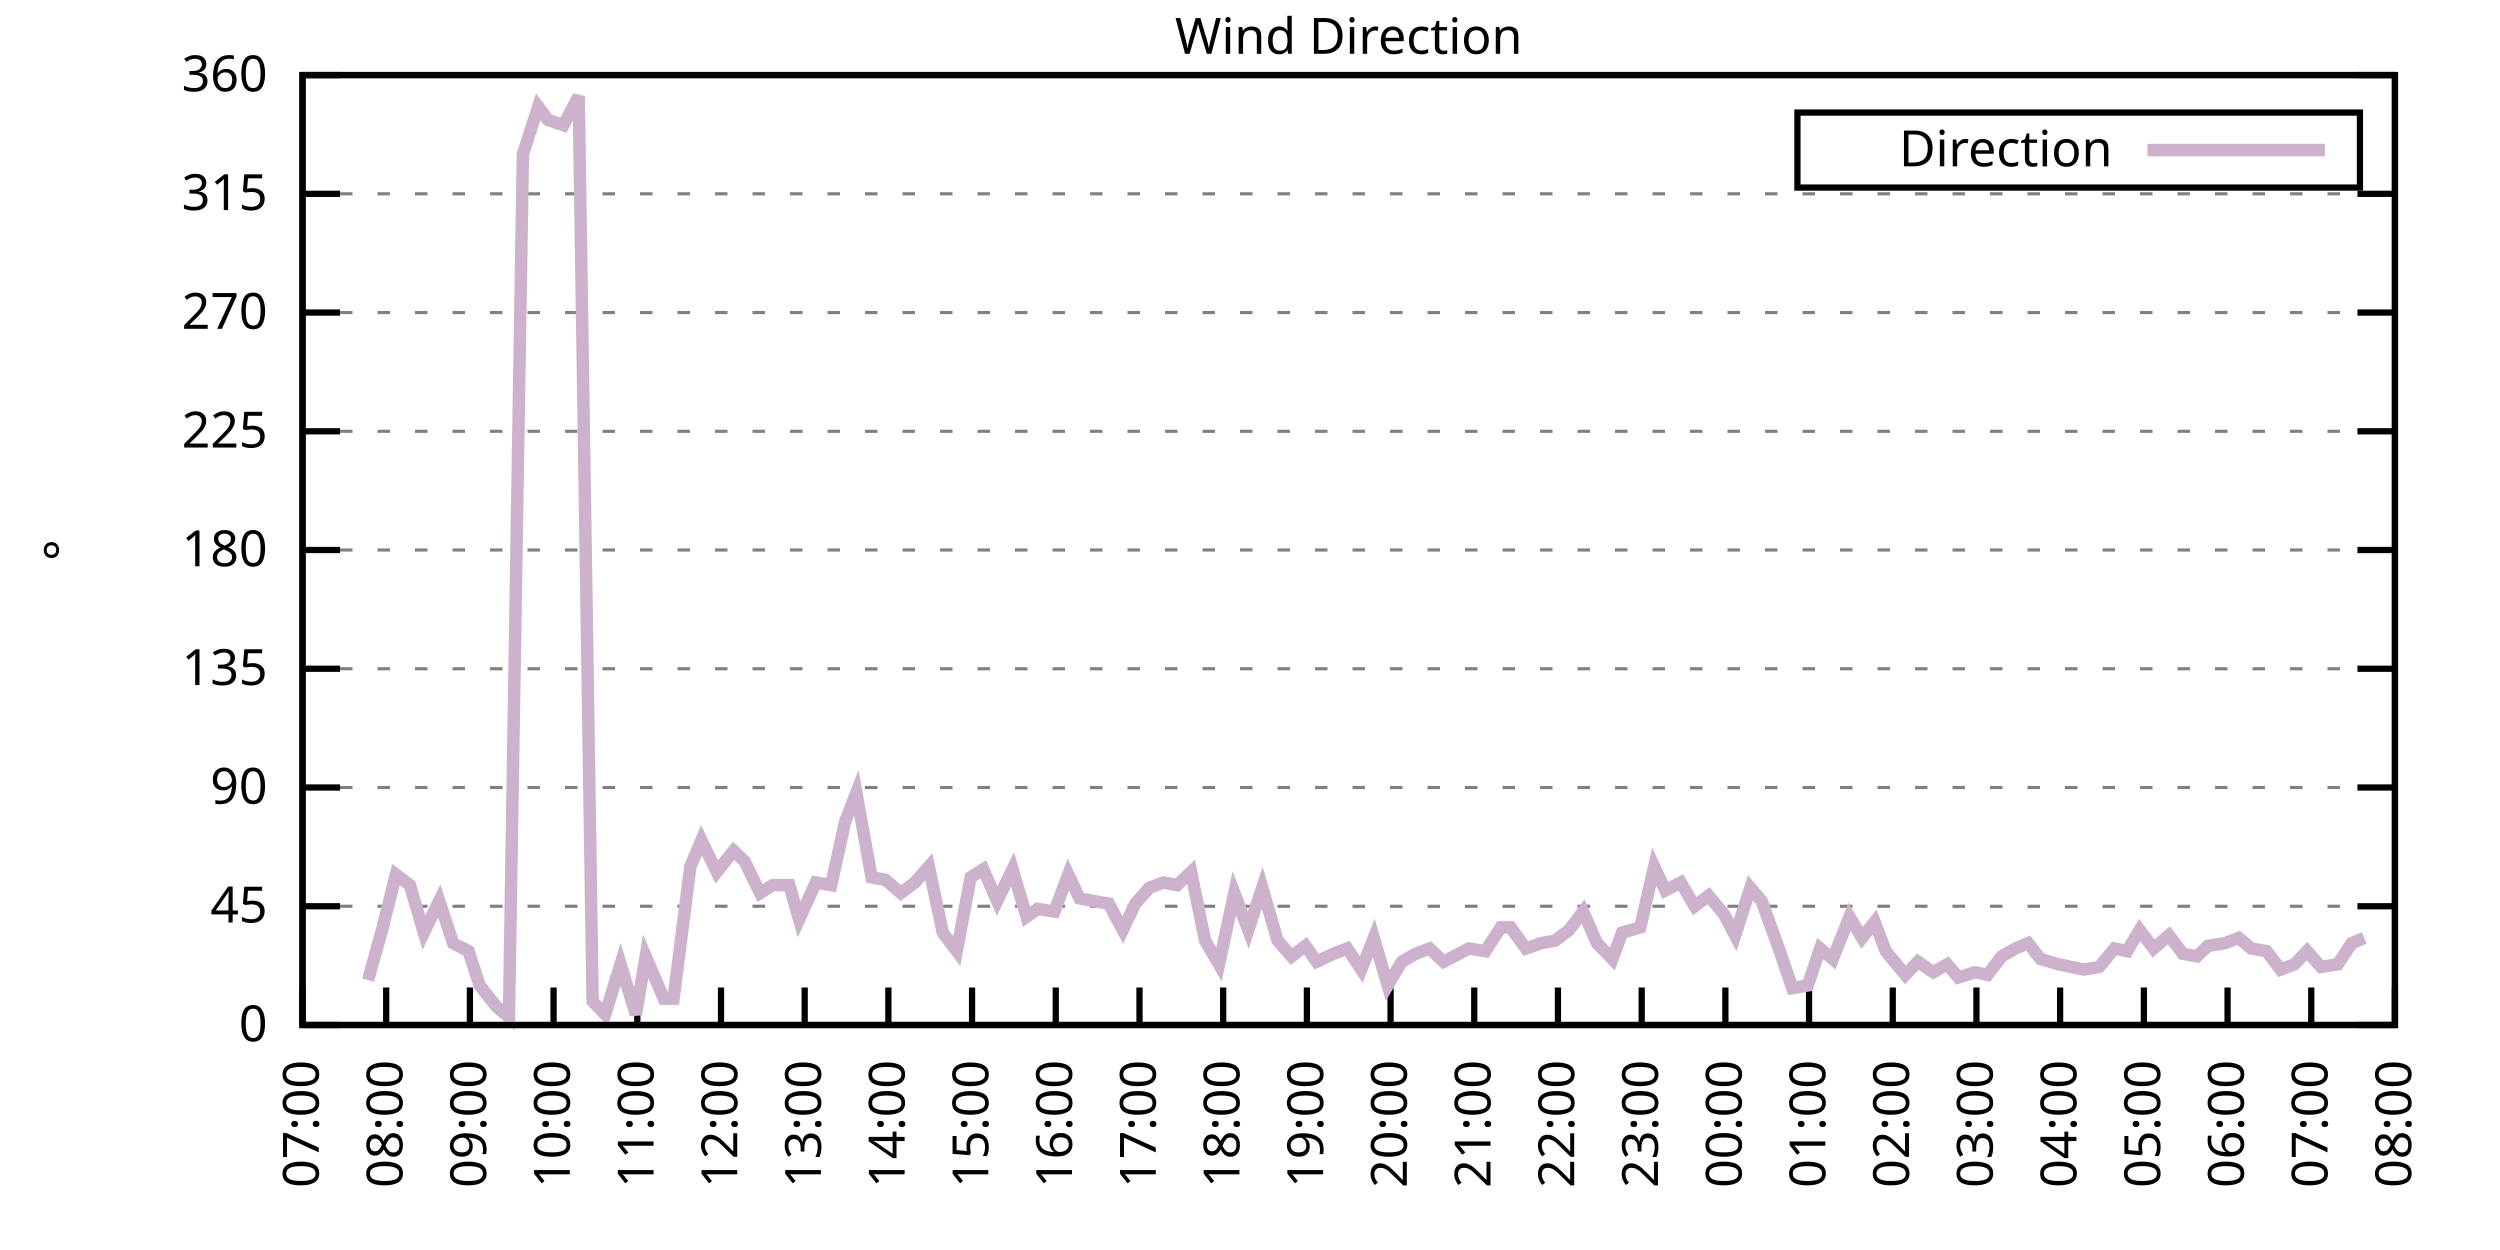
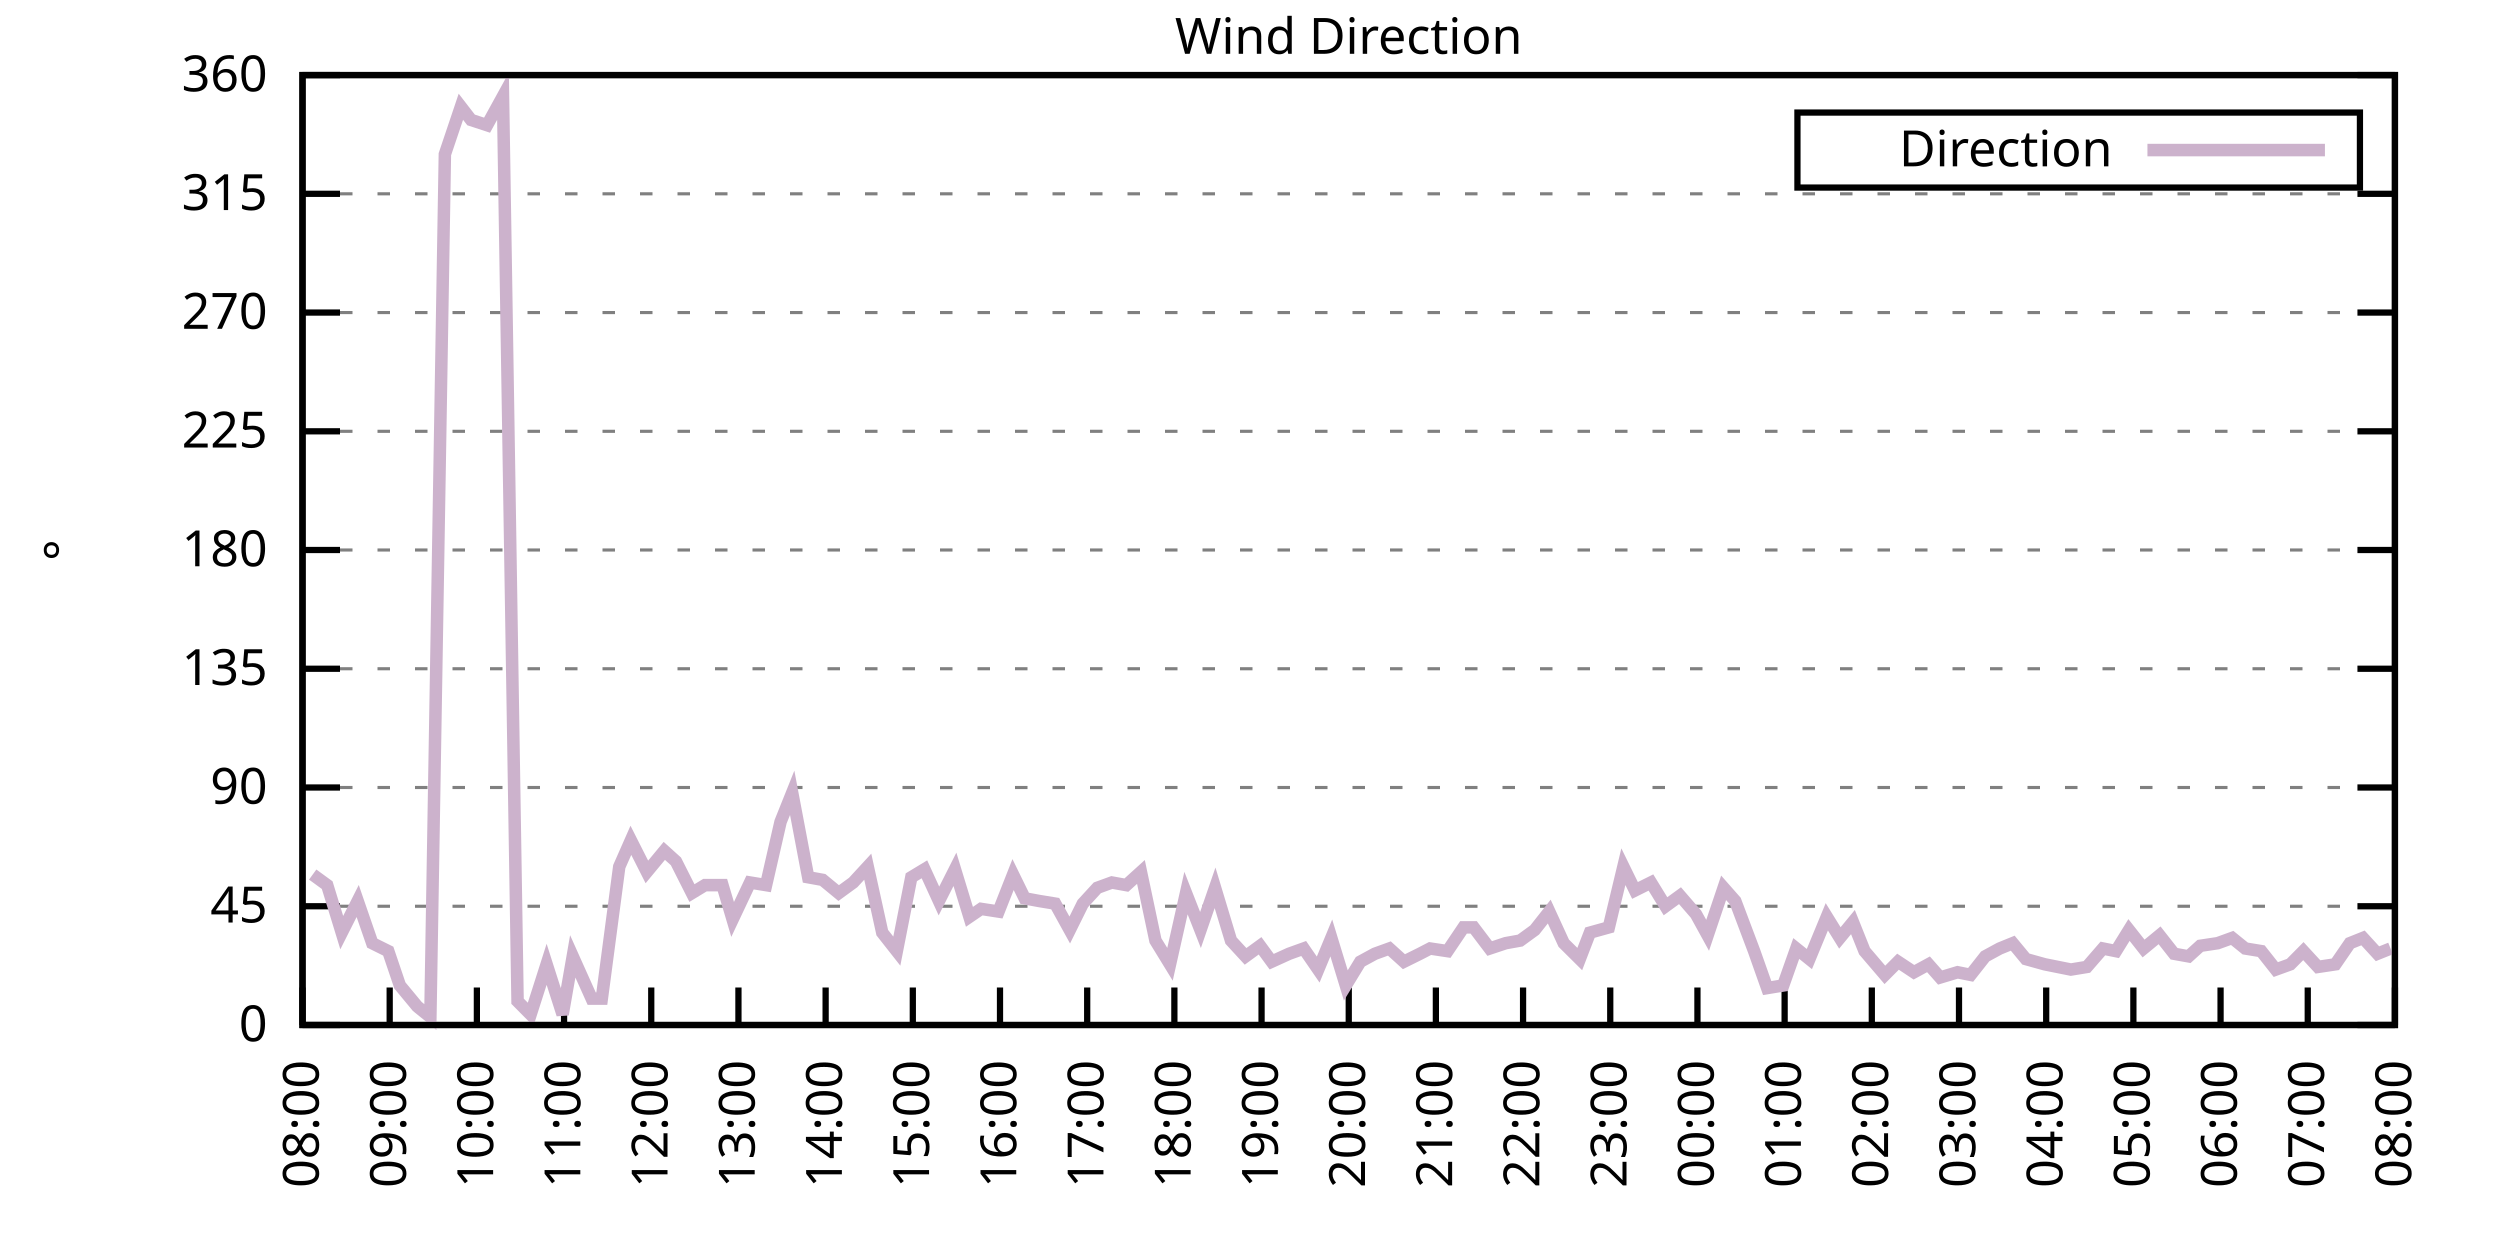
<svg xmlns="http://www.w3.org/2000/svg" xmlns:xlink="http://www.w3.org/1999/xlink" width="400" height="200" viewBox="0 0 400 200">
  <g id="gnuplot_canvas">
    <rect x="0" y="0" width="400" height="200" fill="none" />
    <defs>
      <circle id="gpDot" r="0.5" stroke-width="0.5" stroke="currentColor" />
      <path id="gpPt0" stroke-width="0.333" stroke="currentColor" d="M-1,0 h2 M0,-1 v2" />
      <path id="gpPt1" stroke-width="0.333" stroke="currentColor" d="M-1,-1 L1,1 M1,-1 L-1,1" />
      <path id="gpPt2" stroke-width="0.333" stroke="currentColor" d="M-1,0 L1,0 M0,-1 L0,1 M-1,-1 L1,1 M-1,1 L1,-1" />
      <rect id="gpPt3" stroke-width="0.333" stroke="currentColor" x="-1" y="-1" width="2" height="2" />
      <rect id="gpPt4" stroke-width="0.333" stroke="currentColor" fill="currentColor" x="-1" y="-1" width="2" height="2" />
      <circle id="gpPt5" stroke-width="0.333" stroke="currentColor" cx="0" cy="0" r="1" />
      <use xlink:href="#gpPt5" id="gpPt6" fill="currentColor" stroke="none" />
      <path id="gpPt7" stroke-width="0.333" stroke="currentColor" d="M0,-1.33 L-1.33,0.67 L1.33,0.67 z" />
      <use xlink:href="#gpPt7" id="gpPt8" fill="currentColor" stroke="none" />
      <use xlink:href="#gpPt7" id="gpPt9" stroke="currentColor" transform="rotate(180)" />
      <use xlink:href="#gpPt9" id="gpPt10" fill="currentColor" stroke="none" />
      <use xlink:href="#gpPt3" id="gpPt11" stroke="currentColor" transform="rotate(45)" />
      <use xlink:href="#gpPt11" id="gpPt12" fill="currentColor" stroke="none" />
      <path id="gpPt13" stroke-width="0.333" stroke="currentColor" d="M0,1.330 L1.265,0.411 L0.782,-1.067 L-0.782,-1.076 L-1.265,0.411 z" />
      <use xlink:href="#gpPt13" id="gpPt14" fill="currentColor" stroke="none" />
      <filter id="textbox" filterUnits="objectBoundingBox" x="0" y="0" height="1" width="1">
        <feFlood flood-color="white" flood-opacity="1" result="bgnd" />
        <feComposite in="SourceGraphic" in2="bgnd" operator="atop" />
      </filter>
      <filter id="greybox" filterUnits="objectBoundingBox" x="0" y="0" height="1" width="1">
        <feFlood flood-color="lightgrey" flood-opacity="1" result="grey" />
        <feComposite in="SourceGraphic" in2="grey" operator="atop" />
      </filter>
    </defs>
    <g fill="none" color="white" stroke="currentColor" stroke-width="1.00" stroke-linecap="butt" stroke-linejoin="miter">
</g>
    <g fill="none" color="black" stroke="currentColor" stroke-width="1.00" stroke-linecap="butt" stroke-linejoin="miter">
      <g stroke="none" shape-rendering="crispEdges">
        <polygon fill="rgb(255, 255, 255)" points="48.40,164.00 383.18,164.00 383.18,12.02 48.40,12.02 " />
      </g>
    </g>
    <g fill="none" color="black" stroke="currentColor" stroke-width="1.00" stroke-linecap="butt" stroke-linejoin="miter">
</g>
    <g fill="none" color="black" stroke="black" stroke-width="0.50" stroke-linecap="butt" stroke-linejoin="miter">
</g>
    <g fill="none" color="gray" stroke="currentColor" stroke-width="0.50" stroke-linecap="butt" stroke-linejoin="miter">
      <path stroke="gray" stroke-dasharray="2,4" class="gridline" d="M48.40,164.00 L383.19,164.00  " />
    </g>
    <g fill="none" color="gray" stroke="gray" stroke-width="1.00" stroke-linecap="butt" stroke-linejoin="miter">
</g>
    <g fill="none" color="black" stroke="currentColor" stroke-width="1.00" stroke-linecap="butt" stroke-linejoin="miter">
      <path stroke="black" d="M48.40,164.00 L54.40,164.00 M383.19,164.00 L377.19,164.00  " />
      <g transform="translate(42.80,166.60)" stroke="none" fill="black" font-family="Sans" font-size="8.00" text-anchor="end">
        <text>
          <tspan font-family="Sans"> 0</tspan>
        </text>
      </g>
    </g>
    <g fill="none" color="black" stroke="currentColor" stroke-width="1.00" stroke-linecap="butt" stroke-linejoin="miter">
</g>
    <g fill="none" color="black" stroke="black" stroke-width="0.50" stroke-linecap="butt" stroke-linejoin="miter">
</g>
    <g fill="none" color="gray" stroke="currentColor" stroke-width="0.50" stroke-linecap="butt" stroke-linejoin="miter">
      <path stroke="gray" stroke-dasharray="2,4" class="gridline" d="M48.40,145.00 L383.19,145.00  " />
    </g>
    <g fill="none" color="gray" stroke="gray" stroke-width="1.00" stroke-linecap="butt" stroke-linejoin="miter">
</g>
    <g fill="none" color="black" stroke="currentColor" stroke-width="1.00" stroke-linecap="butt" stroke-linejoin="miter">
      <path stroke="black" d="M48.40,145.00 L54.40,145.00 M383.19,145.00 L377.19,145.00  " />
      <g transform="translate(42.80,147.60)" stroke="none" fill="black" font-family="Sans" font-size="8.00" text-anchor="end">
        <text>
          <tspan font-family="Sans"> 45</tspan>
        </text>
      </g>
    </g>
    <g fill="none" color="black" stroke="currentColor" stroke-width="1.00" stroke-linecap="butt" stroke-linejoin="miter">
</g>
    <g fill="none" color="black" stroke="black" stroke-width="0.50" stroke-linecap="butt" stroke-linejoin="miter">
</g>
    <g fill="none" color="gray" stroke="currentColor" stroke-width="0.50" stroke-linecap="butt" stroke-linejoin="miter">
      <path stroke="gray" stroke-dasharray="2,4" class="gridline" d="M48.40,126.00 L383.19,126.00  " />
    </g>
    <g fill="none" color="gray" stroke="gray" stroke-width="1.00" stroke-linecap="butt" stroke-linejoin="miter">
</g>
    <g fill="none" color="black" stroke="currentColor" stroke-width="1.00" stroke-linecap="butt" stroke-linejoin="miter">
      <path stroke="black" d="M48.40,126.00 L54.40,126.00 M383.19,126.00 L377.19,126.00  " />
      <g transform="translate(42.80,128.60)" stroke="none" fill="black" font-family="Sans" font-size="8.00" text-anchor="end">
        <text>
          <tspan font-family="Sans"> 90</tspan>
        </text>
      </g>
    </g>
    <g fill="none" color="black" stroke="currentColor" stroke-width="1.00" stroke-linecap="butt" stroke-linejoin="miter">
</g>
    <g fill="none" color="black" stroke="black" stroke-width="0.50" stroke-linecap="butt" stroke-linejoin="miter">
</g>
    <g fill="none" color="gray" stroke="currentColor" stroke-width="0.50" stroke-linecap="butt" stroke-linejoin="miter">
      <path stroke="gray" stroke-dasharray="2,4" class="gridline" d="M48.40,107.00 L383.19,107.00  " />
    </g>
    <g fill="none" color="gray" stroke="gray" stroke-width="1.00" stroke-linecap="butt" stroke-linejoin="miter">
</g>
    <g fill="none" color="black" stroke="currentColor" stroke-width="1.00" stroke-linecap="butt" stroke-linejoin="miter">
      <path stroke="black" d="M48.40,107.00 L54.40,107.00 M383.19,107.00 L377.19,107.00  " />
      <g transform="translate(42.80,109.60)" stroke="none" fill="black" font-family="Sans" font-size="8.00" text-anchor="end">
        <text>
          <tspan font-family="Sans"> 135</tspan>
        </text>
      </g>
    </g>
    <g fill="none" color="black" stroke="currentColor" stroke-width="1.00" stroke-linecap="butt" stroke-linejoin="miter">
</g>
    <g fill="none" color="black" stroke="black" stroke-width="0.50" stroke-linecap="butt" stroke-linejoin="miter">
</g>
    <g fill="none" color="gray" stroke="currentColor" stroke-width="0.50" stroke-linecap="butt" stroke-linejoin="miter">
      <path stroke="gray" stroke-dasharray="2,4" class="gridline" d="M48.40,88.00 L383.19,88.00  " />
    </g>
    <g fill="none" color="gray" stroke="gray" stroke-width="1.00" stroke-linecap="butt" stroke-linejoin="miter">
</g>
    <g fill="none" color="black" stroke="currentColor" stroke-width="1.00" stroke-linecap="butt" stroke-linejoin="miter">
      <path stroke="black" d="M48.40,88.00 L54.40,88.00 M383.19,88.00 L377.19,88.00  " />
      <g transform="translate(42.80,90.60)" stroke="none" fill="black" font-family="Sans" font-size="8.00" text-anchor="end">
        <text>
          <tspan font-family="Sans"> 180</tspan>
        </text>
      </g>
    </g>
    <g fill="none" color="black" stroke="currentColor" stroke-width="1.00" stroke-linecap="butt" stroke-linejoin="miter">
</g>
    <g fill="none" color="black" stroke="black" stroke-width="0.50" stroke-linecap="butt" stroke-linejoin="miter">
</g>
    <g fill="none" color="gray" stroke="currentColor" stroke-width="0.50" stroke-linecap="butt" stroke-linejoin="miter">
      <path stroke="gray" stroke-dasharray="2,4" class="gridline" d="M48.40,69.01 L383.19,69.01  " />
    </g>
    <g fill="none" color="gray" stroke="gray" stroke-width="1.00" stroke-linecap="butt" stroke-linejoin="miter">
</g>
    <g fill="none" color="black" stroke="currentColor" stroke-width="1.00" stroke-linecap="butt" stroke-linejoin="miter">
      <path stroke="black" d="M48.40,69.01 L54.40,69.01 M383.19,69.01 L377.19,69.01  " />
      <g transform="translate(42.80,71.61)" stroke="none" fill="black" font-family="Sans" font-size="8.00" text-anchor="end">
        <text>
          <tspan font-family="Sans"> 225</tspan>
        </text>
      </g>
    </g>
    <g fill="none" color="black" stroke="currentColor" stroke-width="1.00" stroke-linecap="butt" stroke-linejoin="miter">
</g>
    <g fill="none" color="black" stroke="black" stroke-width="0.50" stroke-linecap="butt" stroke-linejoin="miter">
</g>
    <g fill="none" color="gray" stroke="currentColor" stroke-width="0.50" stroke-linecap="butt" stroke-linejoin="miter">
      <path stroke="gray" stroke-dasharray="2,4" class="gridline" d="M48.40,50.01 L383.19,50.01  " />
    </g>
    <g fill="none" color="gray" stroke="gray" stroke-width="1.00" stroke-linecap="butt" stroke-linejoin="miter">
</g>
    <g fill="none" color="black" stroke="currentColor" stroke-width="1.00" stroke-linecap="butt" stroke-linejoin="miter">
      <path stroke="black" d="M48.40,50.01 L54.40,50.01 M383.19,50.01 L377.19,50.01  " />
      <g transform="translate(42.80,52.61)" stroke="none" fill="black" font-family="Sans" font-size="8.00" text-anchor="end">
        <text>
          <tspan font-family="Sans"> 270</tspan>
        </text>
      </g>
    </g>
    <g fill="none" color="black" stroke="currentColor" stroke-width="1.00" stroke-linecap="butt" stroke-linejoin="miter">
</g>
    <g fill="none" color="black" stroke="black" stroke-width="0.50" stroke-linecap="butt" stroke-linejoin="miter">
</g>
    <g fill="none" color="gray" stroke="currentColor" stroke-width="0.50" stroke-linecap="butt" stroke-linejoin="miter">
      <path stroke="gray" stroke-dasharray="2,4" class="gridline" d="M48.40,31.01 L383.19,31.01  " />
    </g>
    <g fill="none" color="gray" stroke="gray" stroke-width="1.00" stroke-linecap="butt" stroke-linejoin="miter">
</g>
    <g fill="none" color="black" stroke="currentColor" stroke-width="1.00" stroke-linecap="butt" stroke-linejoin="miter">
      <path stroke="black" d="M48.40,31.01 L54.40,31.01 M383.19,31.01 L377.19,31.01  " />
      <g transform="translate(42.80,33.61)" stroke="none" fill="black" font-family="Sans" font-size="8.00" text-anchor="end">
        <text>
          <tspan font-family="Sans"> 315</tspan>
        </text>
      </g>
    </g>
    <g fill="none" color="black" stroke="currentColor" stroke-width="1.00" stroke-linecap="butt" stroke-linejoin="miter">
</g>
    <g fill="none" color="black" stroke="black" stroke-width="0.50" stroke-linecap="butt" stroke-linejoin="miter">
</g>
    <g fill="none" color="gray" stroke="currentColor" stroke-width="0.50" stroke-linecap="butt" stroke-linejoin="miter">
      <path stroke="gray" stroke-dasharray="2,4" class="gridline" d="M48.40,12.01 L383.19,12.01  " />
    </g>
    <g fill="none" color="gray" stroke="gray" stroke-width="1.00" stroke-linecap="butt" stroke-linejoin="miter">
</g>
    <g fill="none" color="black" stroke="currentColor" stroke-width="1.00" stroke-linecap="butt" stroke-linejoin="miter">
      <path stroke="black" d="M48.40,12.01 L54.40,12.01 M383.19,12.01 L377.19,12.01  " />
      <g transform="translate(42.80,14.61)" stroke="none" fill="black" font-family="Sans" font-size="8.00" text-anchor="end">
        <text>
          <tspan font-family="Sans"> 360</tspan>
        </text>
      </g>
    </g>
    <g fill="none" color="black" stroke="currentColor" stroke-width="1.00" stroke-linecap="butt" stroke-linejoin="miter">
      <path stroke="black" d="M48.40,164.00 L48.40,158.00  " />
      <g transform="translate(51.00,169.60) rotate(270.00)" stroke="none" fill="black" font-family="Sans" font-size="8.00" text-anchor="end">
        <text>
-           <tspan font-family="Sans">07:00</tspan>
-         </text>
-       </g>
-     </g>
-     <g fill="none" color="black" stroke="currentColor" stroke-width="1.00" stroke-linecap="butt" stroke-linejoin="miter">
-       <path stroke="black" d="M61.79,164.00 L61.79,158.00  " />
-       <g transform="translate(64.39,169.60) rotate(270.00)" stroke="none" fill="black" font-family="Sans" font-size="8.00" text-anchor="end">
-         <text>
          <tspan font-family="Sans">08:00</tspan>
        </text>
      </g>
    </g>
    <g fill="none" color="black" stroke="currentColor" stroke-width="1.00" stroke-linecap="butt" stroke-linejoin="miter">
-       <path stroke="black" d="M75.18,164.00 L75.18,158.00  " />
-       <g transform="translate(77.78,169.60) rotate(270.00)" stroke="none" fill="black" font-family="Sans" font-size="8.00" text-anchor="end">
+       <path stroke="black" d="M62.35,164.00 L62.35,158.00  " />
+       <g transform="translate(64.95,169.60) rotate(270.00)" stroke="none" fill="black" font-family="Sans" font-size="8.00" text-anchor="end">
        <text>
          <tspan font-family="Sans">09:00</tspan>
        </text>
      </g>
    </g>
    <g fill="none" color="black" stroke="currentColor" stroke-width="1.00" stroke-linecap="butt" stroke-linejoin="miter">
-       <path stroke="black" d="M88.57,164.00 L88.57,158.00  " />
-       <g transform="translate(91.17,169.60) rotate(270.00)" stroke="none" fill="black" font-family="Sans" font-size="8.00" text-anchor="end">
+       <path stroke="black" d="M76.30,164.00 L76.30,158.00  " />
+       <g transform="translate(78.90,169.60) rotate(270.00)" stroke="none" fill="black" font-family="Sans" font-size="8.00" text-anchor="end">
        <text>
          <tspan font-family="Sans">10:00</tspan>
        </text>
      </g>
    </g>
    <g fill="none" color="black" stroke="currentColor" stroke-width="1.00" stroke-linecap="butt" stroke-linejoin="miter">
-       <path stroke="black" d="M101.97,164.00 L101.97,158.00  " />
-       <g transform="translate(104.57,169.60) rotate(270.00)" stroke="none" fill="black" font-family="Sans" font-size="8.00" text-anchor="end">
+       <path stroke="black" d="M90.25,164.00 L90.25,158.00  " />
+       <g transform="translate(92.85,169.60) rotate(270.00)" stroke="none" fill="black" font-family="Sans" font-size="8.00" text-anchor="end">
        <text>
          <tspan font-family="Sans">11:00</tspan>
        </text>
      </g>
    </g>
    <g fill="none" color="black" stroke="currentColor" stroke-width="1.00" stroke-linecap="butt" stroke-linejoin="miter">
-       <path stroke="black" d="M115.36,164.00 L115.36,158.00  " />
-       <g transform="translate(117.96,169.60) rotate(270.00)" stroke="none" fill="black" font-family="Sans" font-size="8.00" text-anchor="end">
+       <path stroke="black" d="M104.20,164.00 L104.20,158.00  " />
+       <g transform="translate(106.80,169.60) rotate(270.00)" stroke="none" fill="black" font-family="Sans" font-size="8.00" text-anchor="end">
        <text>
          <tspan font-family="Sans">12:00</tspan>
        </text>
      </g>
    </g>
    <g fill="none" color="black" stroke="currentColor" stroke-width="1.00" stroke-linecap="butt" stroke-linejoin="miter">
-       <path stroke="black" d="M128.75,164.00 L128.75,158.00  " />
-       <g transform="translate(131.35,169.60) rotate(270.00)" stroke="none" fill="black" font-family="Sans" font-size="8.00" text-anchor="end">
+       <path stroke="black" d="M118.15,164.00 L118.15,158.00  " />
+       <g transform="translate(120.75,169.60) rotate(270.00)" stroke="none" fill="black" font-family="Sans" font-size="8.00" text-anchor="end">
        <text>
          <tspan font-family="Sans">13:00</tspan>
        </text>
      </g>
    </g>
    <g fill="none" color="black" stroke="currentColor" stroke-width="1.00" stroke-linecap="butt" stroke-linejoin="miter">
-       <path stroke="black" d="M142.14,164.00 L142.14,158.00  " />
-       <g transform="translate(144.74,169.60) rotate(270.00)" stroke="none" fill="black" font-family="Sans" font-size="8.00" text-anchor="end">
+       <path stroke="black" d="M132.10,164.00 L132.10,158.00  " />
+       <g transform="translate(134.70,169.60) rotate(270.00)" stroke="none" fill="black" font-family="Sans" font-size="8.00" text-anchor="end">
        <text>
          <tspan font-family="Sans">14:00</tspan>
        </text>
      </g>
    </g>
    <g fill="none" color="black" stroke="currentColor" stroke-width="1.00" stroke-linecap="butt" stroke-linejoin="miter">
-       <path stroke="black" d="M155.53,164.00 L155.53,158.00  " />
-       <g transform="translate(158.13,169.60) rotate(270.00)" stroke="none" fill="black" font-family="Sans" font-size="8.00" text-anchor="end">
+       <path stroke="black" d="M146.05,164.00 L146.05,158.00  " />
+       <g transform="translate(148.65,169.60) rotate(270.00)" stroke="none" fill="black" font-family="Sans" font-size="8.00" text-anchor="end">
        <text>
          <tspan font-family="Sans">15:00</tspan>
        </text>
      </g>
    </g>
    <g fill="none" color="black" stroke="currentColor" stroke-width="1.00" stroke-linecap="butt" stroke-linejoin="miter">
-       <path stroke="black" d="M168.92,164.00 L168.92,158.00  " />
-       <g transform="translate(171.52,169.60) rotate(270.00)" stroke="none" fill="black" font-family="Sans" font-size="8.00" text-anchor="end">
+       <path stroke="black" d="M160.00,164.00 L160.00,158.00  " />
+       <g transform="translate(162.60,169.60) rotate(270.00)" stroke="none" fill="black" font-family="Sans" font-size="8.00" text-anchor="end">
        <text>
          <tspan font-family="Sans">16:00</tspan>
        </text>
      </g>
    </g>
    <g fill="none" color="black" stroke="currentColor" stroke-width="1.00" stroke-linecap="butt" stroke-linejoin="miter">
-       <path stroke="black" d="M182.32,164.00 L182.32,158.00  " />
-       <g transform="translate(184.92,169.60) rotate(270.00)" stroke="none" fill="black" font-family="Sans" font-size="8.00" text-anchor="end">
+       <path stroke="black" d="M173.95,164.00 L173.95,158.00  " />
+       <g transform="translate(176.55,169.60) rotate(270.00)" stroke="none" fill="black" font-family="Sans" font-size="8.00" text-anchor="end">
        <text>
          <tspan font-family="Sans">17:00</tspan>
        </text>
      </g>
    </g>
    <g fill="none" color="black" stroke="currentColor" stroke-width="1.00" stroke-linecap="butt" stroke-linejoin="miter">
-       <path stroke="black" d="M195.71,164.00 L195.71,158.00  " />
-       <g transform="translate(198.31,169.60) rotate(270.00)" stroke="none" fill="black" font-family="Sans" font-size="8.00" text-anchor="end">
+       <path stroke="black" d="M187.90,164.00 L187.90,158.00  " />
+       <g transform="translate(190.50,169.60) rotate(270.00)" stroke="none" fill="black" font-family="Sans" font-size="8.00" text-anchor="end">
        <text>
          <tspan font-family="Sans">18:00</tspan>
        </text>
      </g>
    </g>
    <g fill="none" color="black" stroke="currentColor" stroke-width="1.00" stroke-linecap="butt" stroke-linejoin="miter">
-       <path stroke="black" d="M209.10,164.00 L209.10,158.00  " />
-       <g transform="translate(211.70,169.60) rotate(270.00)" stroke="none" fill="black" font-family="Sans" font-size="8.00" text-anchor="end">
+       <path stroke="black" d="M201.85,164.00 L201.85,158.00  " />
+       <g transform="translate(204.45,169.60) rotate(270.00)" stroke="none" fill="black" font-family="Sans" font-size="8.00" text-anchor="end">
        <text>
          <tspan font-family="Sans">19:00</tspan>
        </text>
      </g>
    </g>
    <g fill="none" color="black" stroke="currentColor" stroke-width="1.00" stroke-linecap="butt" stroke-linejoin="miter">
-       <path stroke="black" d="M222.49,164.00 L222.49,158.00  " />
-       <g transform="translate(225.09,169.60) rotate(270.00)" stroke="none" fill="black" font-family="Sans" font-size="8.00" text-anchor="end">
+       <path stroke="black" d="M215.80,164.00 L215.80,158.00  " />
+       <g transform="translate(218.40,169.60) rotate(270.00)" stroke="none" fill="black" font-family="Sans" font-size="8.00" text-anchor="end">
        <text>
          <tspan font-family="Sans">20:00</tspan>
        </text>
      </g>
    </g>
    <g fill="none" color="black" stroke="currentColor" stroke-width="1.00" stroke-linecap="butt" stroke-linejoin="miter">
-       <path stroke="black" d="M235.88,164.00 L235.88,158.00  " />
-       <g transform="translate(238.48,169.60) rotate(270.00)" stroke="none" fill="black" font-family="Sans" font-size="8.00" text-anchor="end">
+       <path stroke="black" d="M229.74,164.00 L229.74,158.00  " />
+       <g transform="translate(232.34,169.60) rotate(270.00)" stroke="none" fill="black" font-family="Sans" font-size="8.00" text-anchor="end">
        <text>
          <tspan font-family="Sans">21:00</tspan>
        </text>
      </g>
    </g>
    <g fill="none" color="black" stroke="currentColor" stroke-width="1.00" stroke-linecap="butt" stroke-linejoin="miter">
-       <path stroke="black" d="M249.27,164.00 L249.27,158.00  " />
-       <g transform="translate(251.87,169.60) rotate(270.00)" stroke="none" fill="black" font-family="Sans" font-size="8.00" text-anchor="end">
+       <path stroke="black" d="M243.69,164.00 L243.69,158.00  " />
+       <g transform="translate(246.29,169.60) rotate(270.00)" stroke="none" fill="black" font-family="Sans" font-size="8.00" text-anchor="end">
        <text>
          <tspan font-family="Sans">22:00</tspan>
        </text>
      </g>
    </g>
    <g fill="none" color="black" stroke="currentColor" stroke-width="1.00" stroke-linecap="butt" stroke-linejoin="miter">
-       <path stroke="black" d="M262.67,164.00 L262.67,158.00  " />
-       <g transform="translate(265.27,169.60) rotate(270.00)" stroke="none" fill="black" font-family="Sans" font-size="8.00" text-anchor="end">
+       <path stroke="black" d="M257.64,164.00 L257.64,158.00  " />
+       <g transform="translate(260.24,169.60) rotate(270.00)" stroke="none" fill="black" font-family="Sans" font-size="8.00" text-anchor="end">
        <text>
          <tspan font-family="Sans">23:00</tspan>
        </text>
      </g>
    </g>
    <g fill="none" color="black" stroke="currentColor" stroke-width="1.00" stroke-linecap="butt" stroke-linejoin="miter">
-       <path stroke="black" d="M276.06,164.00 L276.06,158.00  " />
-       <g transform="translate(278.66,169.60) rotate(270.00)" stroke="none" fill="black" font-family="Sans" font-size="8.00" text-anchor="end">
+       <path stroke="black" d="M271.59,164.00 L271.59,158.00  " />
+       <g transform="translate(274.19,169.60) rotate(270.00)" stroke="none" fill="black" font-family="Sans" font-size="8.00" text-anchor="end">
        <text>
          <tspan font-family="Sans">00:00</tspan>
        </text>
      </g>
    </g>
    <g fill="none" color="black" stroke="currentColor" stroke-width="1.00" stroke-linecap="butt" stroke-linejoin="miter">
-       <path stroke="black" d="M289.45,164.00 L289.45,158.00  " />
-       <g transform="translate(292.05,169.60) rotate(270.00)" stroke="none" fill="black" font-family="Sans" font-size="8.00" text-anchor="end">
+       <path stroke="black" d="M285.54,164.00 L285.54,158.00  " />
+       <g transform="translate(288.14,169.60) rotate(270.00)" stroke="none" fill="black" font-family="Sans" font-size="8.00" text-anchor="end">
        <text>
          <tspan font-family="Sans">01:00</tspan>
        </text>
      </g>
    </g>
    <g fill="none" color="black" stroke="currentColor" stroke-width="1.00" stroke-linecap="butt" stroke-linejoin="miter">
-       <path stroke="black" d="M302.84,164.00 L302.84,158.00  " />
-       <g transform="translate(305.44,169.60) rotate(270.00)" stroke="none" fill="black" font-family="Sans" font-size="8.00" text-anchor="end">
+       <path stroke="black" d="M299.49,164.00 L299.49,158.00  " />
+       <g transform="translate(302.09,169.60) rotate(270.00)" stroke="none" fill="black" font-family="Sans" font-size="8.00" text-anchor="end">
        <text>
          <tspan font-family="Sans">02:00</tspan>
        </text>
      </g>
    </g>
    <g fill="none" color="black" stroke="currentColor" stroke-width="1.00" stroke-linecap="butt" stroke-linejoin="miter">
-       <path stroke="black" d="M316.23,164.00 L316.23,158.00  " />
-       <g transform="translate(318.83,169.60) rotate(270.00)" stroke="none" fill="black" font-family="Sans" font-size="8.00" text-anchor="end">
+       <path stroke="black" d="M313.44,164.00 L313.44,158.00  " />
+       <g transform="translate(316.04,169.60) rotate(270.00)" stroke="none" fill="black" font-family="Sans" font-size="8.00" text-anchor="end">
        <text>
          <tspan font-family="Sans">03:00</tspan>
        </text>
      </g>
    </g>
    <g fill="none" color="black" stroke="currentColor" stroke-width="1.00" stroke-linecap="butt" stroke-linejoin="miter">
-       <path stroke="black" d="M329.62,164.00 L329.62,158.00  " />
-       <g transform="translate(332.22,169.60) rotate(270.00)" stroke="none" fill="black" font-family="Sans" font-size="8.00" text-anchor="end">
+       <path stroke="black" d="M327.39,164.00 L327.39,158.00  " />
+       <g transform="translate(329.99,169.60) rotate(270.00)" stroke="none" fill="black" font-family="Sans" font-size="8.00" text-anchor="end">
        <text>
          <tspan font-family="Sans">04:00</tspan>
        </text>
      </g>
    </g>
    <g fill="none" color="black" stroke="currentColor" stroke-width="1.00" stroke-linecap="butt" stroke-linejoin="miter">
-       <path stroke="black" d="M343.02,164.00 L343.02,158.00  " />
-       <g transform="translate(345.62,169.60) rotate(270.00)" stroke="none" fill="black" font-family="Sans" font-size="8.00" text-anchor="end">
+       <path stroke="black" d="M341.34,164.00 L341.34,158.00  " />
+       <g transform="translate(343.94,169.60) rotate(270.00)" stroke="none" fill="black" font-family="Sans" font-size="8.00" text-anchor="end">
        <text>
          <tspan font-family="Sans">05:00</tspan>
        </text>
      </g>
    </g>
    <g fill="none" color="black" stroke="currentColor" stroke-width="1.00" stroke-linecap="butt" stroke-linejoin="miter">
-       <path stroke="black" d="M356.41,164.00 L356.41,158.00  " />
-       <g transform="translate(359.01,169.60) rotate(270.00)" stroke="none" fill="black" font-family="Sans" font-size="8.00" text-anchor="end">
+       <path stroke="black" d="M355.29,164.00 L355.29,158.00  " />
+       <g transform="translate(357.89,169.60) rotate(270.00)" stroke="none" fill="black" font-family="Sans" font-size="8.00" text-anchor="end">
        <text>
          <tspan font-family="Sans">06:00</tspan>
        </text>
      </g>
    </g>
    <g fill="none" color="black" stroke="currentColor" stroke-width="1.00" stroke-linecap="butt" stroke-linejoin="miter">
-       <path stroke="black" d="M369.80,164.00 L369.80,158.00  " />
-       <g transform="translate(372.40,169.60) rotate(270.00)" stroke="none" fill="black" font-family="Sans" font-size="8.00" text-anchor="end">
+       <path stroke="black" d="M369.24,164.00 L369.24,158.00  " />
+       <g transform="translate(371.84,169.60) rotate(270.00)" stroke="none" fill="black" font-family="Sans" font-size="8.00" text-anchor="end">
        <text>
          <tspan font-family="Sans">07:00</tspan>
        </text>
      </g>
    </g>
    <g fill="none" color="black" stroke="currentColor" stroke-width="1.00" stroke-linecap="butt" stroke-linejoin="miter">
      <path stroke="black" d="M383.19,164.00 L383.19,158.00  " />
      <g transform="translate(385.79,169.60) rotate(270.00)" stroke="none" fill="black" font-family="Sans" font-size="8.00" text-anchor="end">
        <text>
          <tspan font-family="Sans">08:00</tspan>
        </text>
      </g>
    </g>
    <g fill="none" color="black" stroke="currentColor" stroke-width="1.00" stroke-linecap="butt" stroke-linejoin="miter">
</g>
    <g fill="none" color="black" stroke="currentColor" stroke-width="1.00" stroke-linecap="butt" stroke-linejoin="miter">
      <path stroke="black" d="M48.40,12.01 L48.40,164.00 L383.19,164.00 L383.19,12.01 L48.40,12.01 Z  " />
    </g>
    <g fill="none" color="black" stroke="currentColor" stroke-width="1.00" stroke-linecap="butt" stroke-linejoin="miter">
</g>
    <g fill="none" color="black" stroke="currentColor" stroke-width="1.00" stroke-linecap="butt" stroke-linejoin="miter">
      <path stroke="black" d="M287.59,30.01 L287.59,18.01 L377.59,18.01 L377.59,30.01 L287.59,30.01 Z  " />
    </g>
    <g id="Wind_direction_plot_1">
      <g fill="none" color="white" stroke="black" stroke-width="2.00" stroke-linecap="butt" stroke-linejoin="miter">
</g>
      <g fill="none" color="black" stroke="currentColor" stroke-width="2.00" stroke-linecap="butt" stroke-linejoin="miter">
        <g transform="translate(337.99,26.61)" stroke="none" fill="black" font-family="Sans" font-size="8.00" text-anchor="end">
          <text>
            <tspan font-family="Sans">Direction</tspan>
          </text>
        </g>
      </g>
      <g fill="none" color="black" stroke="currentColor" stroke-width="2.00" stroke-linecap="butt" stroke-linejoin="miter">
-         <path stroke="rgb(204, 178, 204)" d="M343.59,24.01 L371.99,24.01 M58.89,156.82 L61.12,148.80 L63.35,139.93 L65.59,141.62 L67.82,149.22 L70.27,144.16   L72.50,150.91 L74.96,152.18 L76.75,157.67 L79.42,161.04 L81.43,162.73 L83.66,24.68 L86.12,17.08 L87.68,19.19   L90.14,20.03 L92.59,15.39 L94.82,160.20 L96.83,162.31 L99.29,154.29 L101.74,162.31 L103.31,153.02 L106.21,159.78   L107.77,159.78 L110.45,138.67 L112.23,134.45 L114.69,139.51 L117.37,136.14 L119.15,137.82 L121.61,142.89 L123.62,141.62   L126.29,141.62 L127.86,147.11 L130.54,141.20 L132.99,141.62 L135.22,131.49 L137.01,126.85 L139.46,140.36 L141.69,140.78   L144.15,142.89 L146.38,141.20 L148.61,138.67 L150.85,149.22 L153.08,152.18 L155.31,140.36 L157.32,139.09 L159.55,144.16   L162.01,139.09 L164.24,146.69 L166.02,145.42 L168.70,145.85 L170.93,139.93 L172.72,143.73 L174.95,144.16 L177.41,144.58   L179.64,148.80 L181.65,144.58 L183.88,142.05 L186.11,141.20 L188.34,141.62 L190.57,139.51 L192.81,150.49 L195.04,154.29   L197.49,142.89 L199.73,148.80 L201.96,142.05 L204.41,150.49 L206.64,153.02 L208.88,151.33 L210.66,153.87 L213.34,152.60   L215.57,151.76 L217.80,155.13 L219.81,150.07 L222.04,157.67 L224.28,153.87 L226.51,152.60 L228.74,151.76 L230.97,153.87   L233.43,152.60 L234.99,151.76 L237.67,152.18 L240.12,148.38 L241.69,148.38 L244.14,151.76 L246.60,150.91 L248.83,150.49   L251.06,148.80 L253.29,145.85 L255.52,150.91 L257.98,153.45 L259.54,149.22 L262.44,148.38 L264.67,138.67 L266.46,142.47   L268.92,141.20 L271.15,145.00 L273.38,143.31 L275.83,146.27 L277.62,149.65 L280.07,142.05 L281.86,144.16 L284.76,152.18   L286.77,158.09 L289.23,157.67 L291.23,151.76 L293.24,153.45 L295.92,146.69 L297.93,150.07 L299.94,147.53 L301.72,152.18   L304.85,155.98 L306.86,153.87 L309.31,155.56 L311.54,154.29 L313.33,156.40 L316.01,155.56 L318.02,155.98 L320.25,153.02   L322.48,151.76 L324.49,150.91 L326.50,153.45 L329.40,154.29 L331.41,154.71 L333.42,155.13 L335.87,154.71 L338.33,151.76   L340.34,152.18 L342.35,148.80 L344.58,151.76 L347.03,149.65 L349.26,152.60 L351.50,153.02 L353.28,151.33 L355.96,150.91   L358.19,150.07 L360.20,151.76 L362.66,152.18 L364.89,155.13 L367.12,154.29 L369.13,152.18 L371.36,154.71 L374.04,154.29   L376.27,150.91 L378.28,150.07  " />
+         <path stroke="rgb(204, 178, 204)" d="M343.59,24.01 L371.99,24.01 M50.03,139.93 L52.35,141.62 L54.68,149.22 L57.23,144.16 L59.56,150.91 L62.12,152.18   L63.98,157.67 L66.77,161.04 L68.86,162.73 L71.18,24.68 L73.74,17.08 L75.37,19.19 L77.93,20.03 L80.48,15.39   L82.81,160.20 L84.90,162.31 L87.46,154.29 L90.02,162.31 L91.64,153.02 L94.67,159.78 L96.29,159.78 L99.08,138.67   L100.94,134.45 L103.50,139.51 L106.29,136.14 L108.15,137.82 L110.71,142.89 L112.80,141.62 L115.59,141.62 L117.22,147.11   L120.01,141.20 L122.57,141.62 L124.89,131.49 L126.75,126.85 L129.31,140.36 L131.63,140.78 L134.19,142.89 L136.51,141.20   L138.84,138.67 L141.16,149.22 L143.49,152.18 L145.81,140.36 L147.91,139.09 L150.23,144.16 L152.79,139.09 L155.11,146.69   L156.97,145.42 L159.76,145.85 L162.09,139.93 L163.95,143.73 L166.27,144.16 L168.83,144.58 L171.16,148.80 L173.25,144.58   L175.57,142.05 L177.90,141.20 L180.22,141.62 L182.55,139.51 L184.87,150.49 L187.20,154.29 L189.76,142.89 L192.08,148.80   L194.41,142.05 L196.96,150.49 L199.29,153.02 L201.61,151.33 L203.47,153.87 L206.26,152.60 L208.59,151.76 L210.91,155.13   L213.01,150.07 L215.33,157.67 L217.65,153.87 L219.98,152.60 L222.30,151.76 L224.63,153.87 L227.19,152.60 L228.81,151.76   L231.60,152.18 L234.16,148.38 L235.79,148.38 L238.35,151.76 L240.90,150.91 L243.23,150.49 L245.55,148.80 L247.88,145.85   L250.20,150.91 L252.76,153.45 L254.39,149.22 L257.41,148.38 L259.74,138.67 L261.60,142.47 L264.15,141.20 L266.48,145.00   L268.80,143.31 L271.36,146.27 L273.22,149.65 L275.78,142.05 L277.64,144.16 L280.66,152.18 L282.75,158.09 L285.31,157.67   L287.40,151.76 L289.50,153.45 L292.29,146.69 L294.38,150.07 L296.47,147.53 L298.33,152.18 L301.58,155.98 L303.68,153.87   L306.23,155.56 L308.56,154.29 L310.42,156.40 L313.21,155.56 L315.30,155.98 L317.63,153.02 L319.95,151.76 L322.04,150.91   L324.14,153.45 L327.16,154.29 L329.25,154.71 L331.34,155.13 L333.90,154.71 L336.46,151.76 L338.55,152.18 L340.64,148.80   L342.97,151.76 L345.53,149.65 L347.85,152.60 L350.18,153.02 L352.04,151.33 L354.83,150.91 L357.15,150.07 L359.24,151.76   L361.80,152.18 L364.13,155.13 L366.45,154.29 L368.54,152.18 L370.87,154.71 L373.66,154.29 L375.98,150.91 L378.08,150.07   L380.40,152.60 L382.49,151.76  " />
      </g>
    </g>
    <g fill="none" color="black" stroke="currentColor" stroke-width="2.00" stroke-linecap="butt" stroke-linejoin="miter">
</g>
    <g fill="none" color="black" stroke="black" stroke-width="1.00" stroke-linecap="butt" stroke-linejoin="miter">
</g>
    <g fill="none" color="black" stroke="currentColor" stroke-width="1.00" stroke-linecap="butt" stroke-linejoin="miter">
      <path stroke="black" d="M48.40,12.01 L48.40,164.00 L383.19,164.00 L383.19,12.01 L48.40,12.01 Z  " />
      <g transform="translate(12.80,88.01) rotate(270.00)" stroke="none" fill="black" font-family="Sans" font-size="8.00" text-anchor="middle">
        <text>
          <tspan font-family="Sans">°</tspan>
        </text>
      </g>
    </g>
    <g fill="none" color="black" stroke="currentColor" stroke-width="1.00" stroke-linecap="butt" stroke-linejoin="miter">
</g>
    <g fill="none" color="black" stroke="currentColor" stroke-width="1.00" stroke-linecap="butt" stroke-linejoin="miter">
      <g transform="translate(215.79,8.61)" stroke="none" fill="black" font-family="Sans" font-size="8.00" text-anchor="middle">
        <text>
          <tspan font-family="Sans">Wind Direction</tspan>
        </text>
      </g>
    </g>
    <g fill="none" color="black" stroke="currentColor" stroke-width="1.00" stroke-linecap="butt" stroke-linejoin="miter">
</g>
  </g>
</svg>
